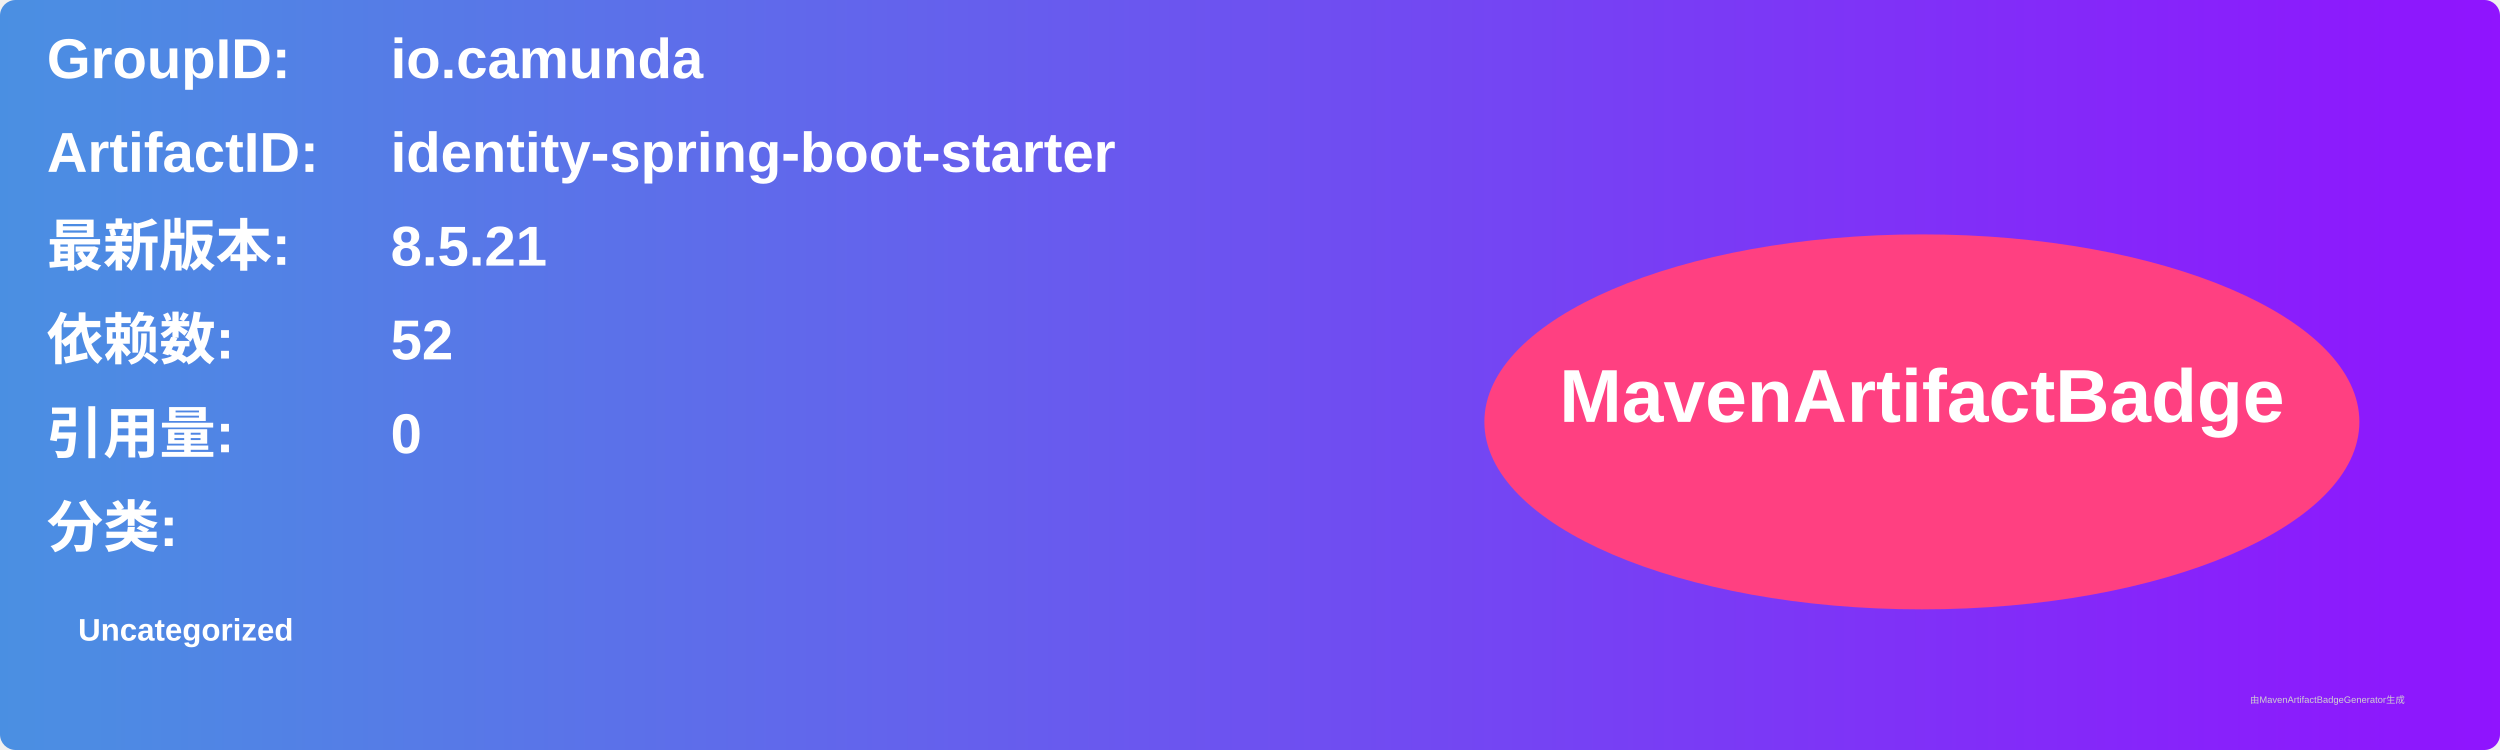
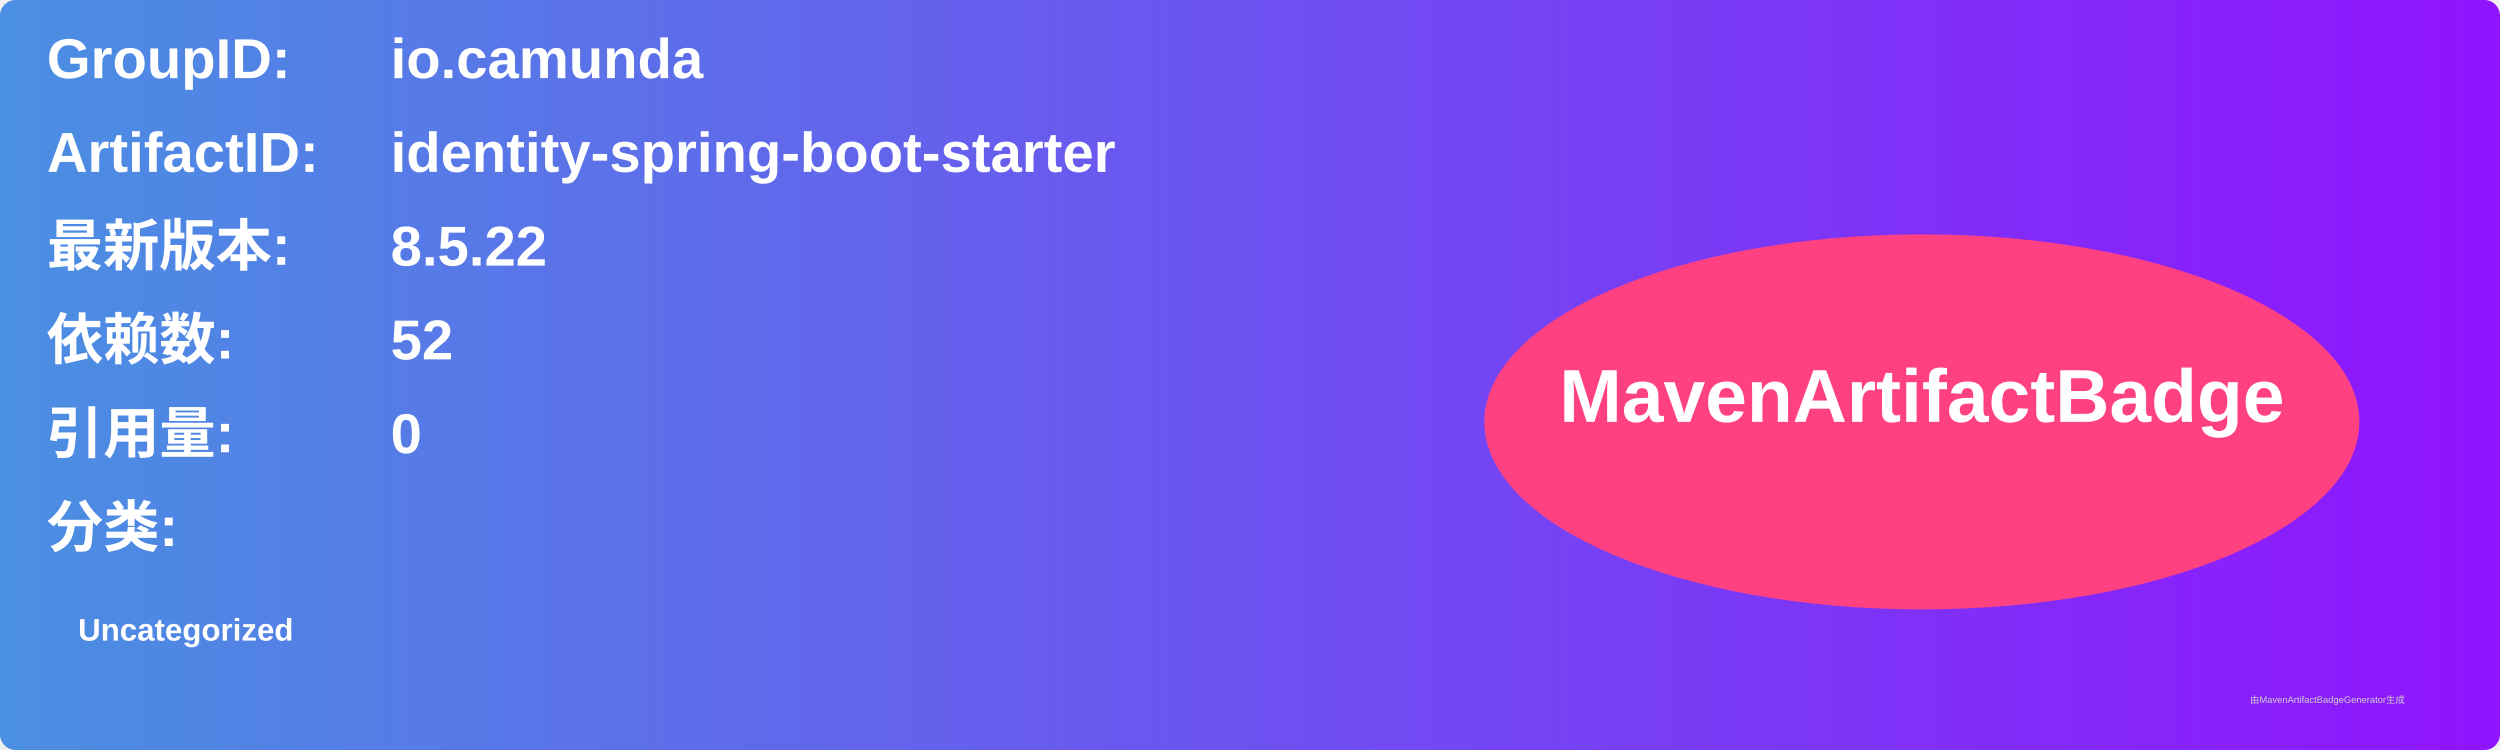
<svg xmlns="http://www.w3.org/2000/svg" width="800" height="240" viewBox="0 0 800 240">
  <linearGradient id="grad" x1="0%" y1="0%" x2="100%" y2="0%">
    <stop offset="0%" stop-color="#4a90e2" />
    <stop offset="100%" stop-color="#9013fe" />
  </linearGradient>
  <rect width="100%" height="100%" rx="5" ry="5" fill="url(#grad)" />
  <g transform="translate(15, 15)">
    <text x="0" y="10" font-family="Arial" font-size="18" fill="white" font-weight="bold" width="260">GroupID:</text>
    <text x="110" y="10" font-family="Arial" font-size="18" fill="white" font-weight="bold" width="460">io.camunda</text>
    <text x="0" y="40" font-family="Arial" font-size="18" fill="white" font-weight="bold" width="260">ArtifactID:</text>
    <text x="110" y="40" font-family="Arial" font-size="18" fill="white" font-weight="bold" width="460">identity-spring-boot-starter</text>
    <text x="0" y="70" font-family="Arial" font-size="18" fill="white" font-weight="bold">最新版本:</text>
    <text x="110" y="70" font-family="Arial" font-size="18" fill="white" font-weight="bold">
-       <tspan font-weight="bold">8.5.21</tspan>
+       <tspan font-weight="bold">8.5.22</tspan>
    </text>
    <text x="0" y="100" font-family="Arial" font-size="18" fill="white" font-weight="bold">依赖数: </text>
    <text x="110" y="100" font-family="Arial" font-size="18" fill="white">
      <tspan font-weight="bold">52</tspan>
    </text>
    <text x="0" y="130" font-family="Arial" font-size="18" fill="white" font-weight="bold">引用量: </text>
    <text x="110" y="130" font-family="Arial" font-size="18" fill="white">
      <tspan font-weight="bold">0</tspan>
    </text>
    <text x="0" y="160" font-family="Arial" font-size="18" fill="white" font-weight="bold">分类:</text>
    <text x="10" y="190" font-family="Arial" font-size="10" fill="white">
      <tspan font-weight="bold">Uncategorized</tspan>
    </text>
    <ellipse cx="600" cy="120" rx="140" ry="60" fill="#ff4081" />
    <text x="600" y="120" text-anchor="middle" font-family="Arial" font-size="24" fill="white" font-weight="bold">MavenArtifactBadge</text>
  </g>
  <text x="720" y="225" font-family="Arial" font-size="3" fill="#d0d0d0">由MavenArtifactBadgeGenerator生成</text>
</svg>
